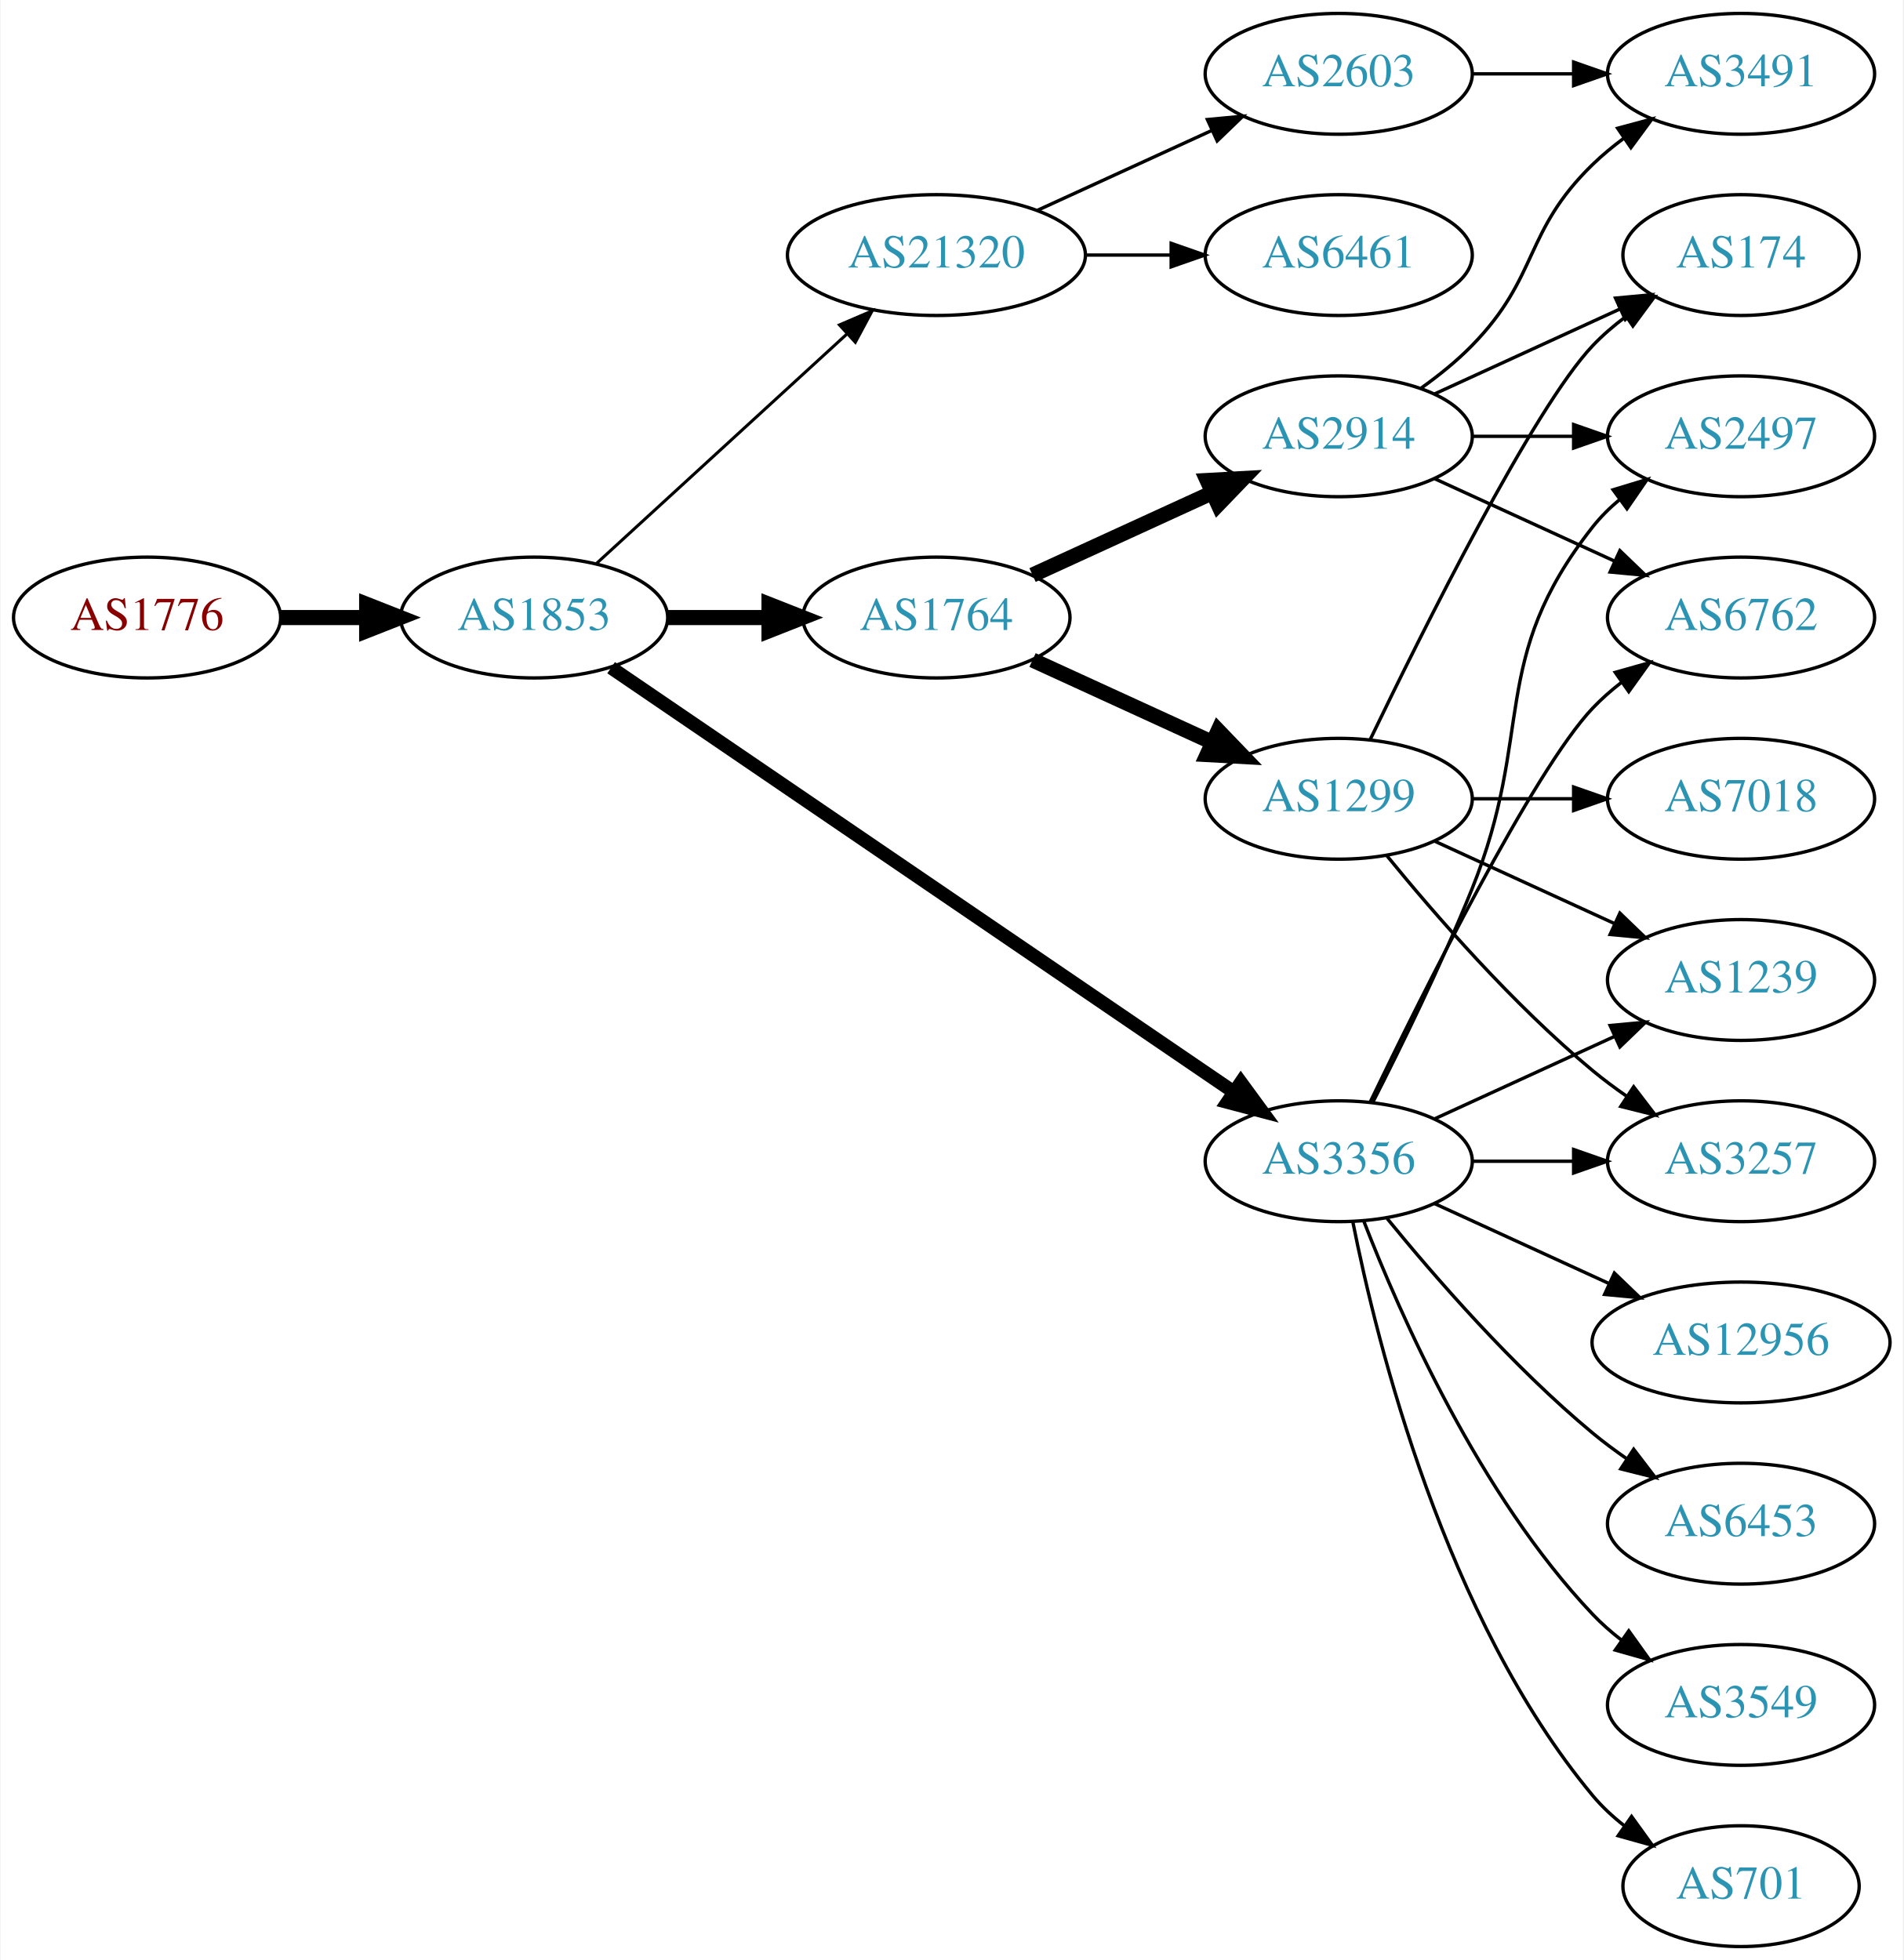
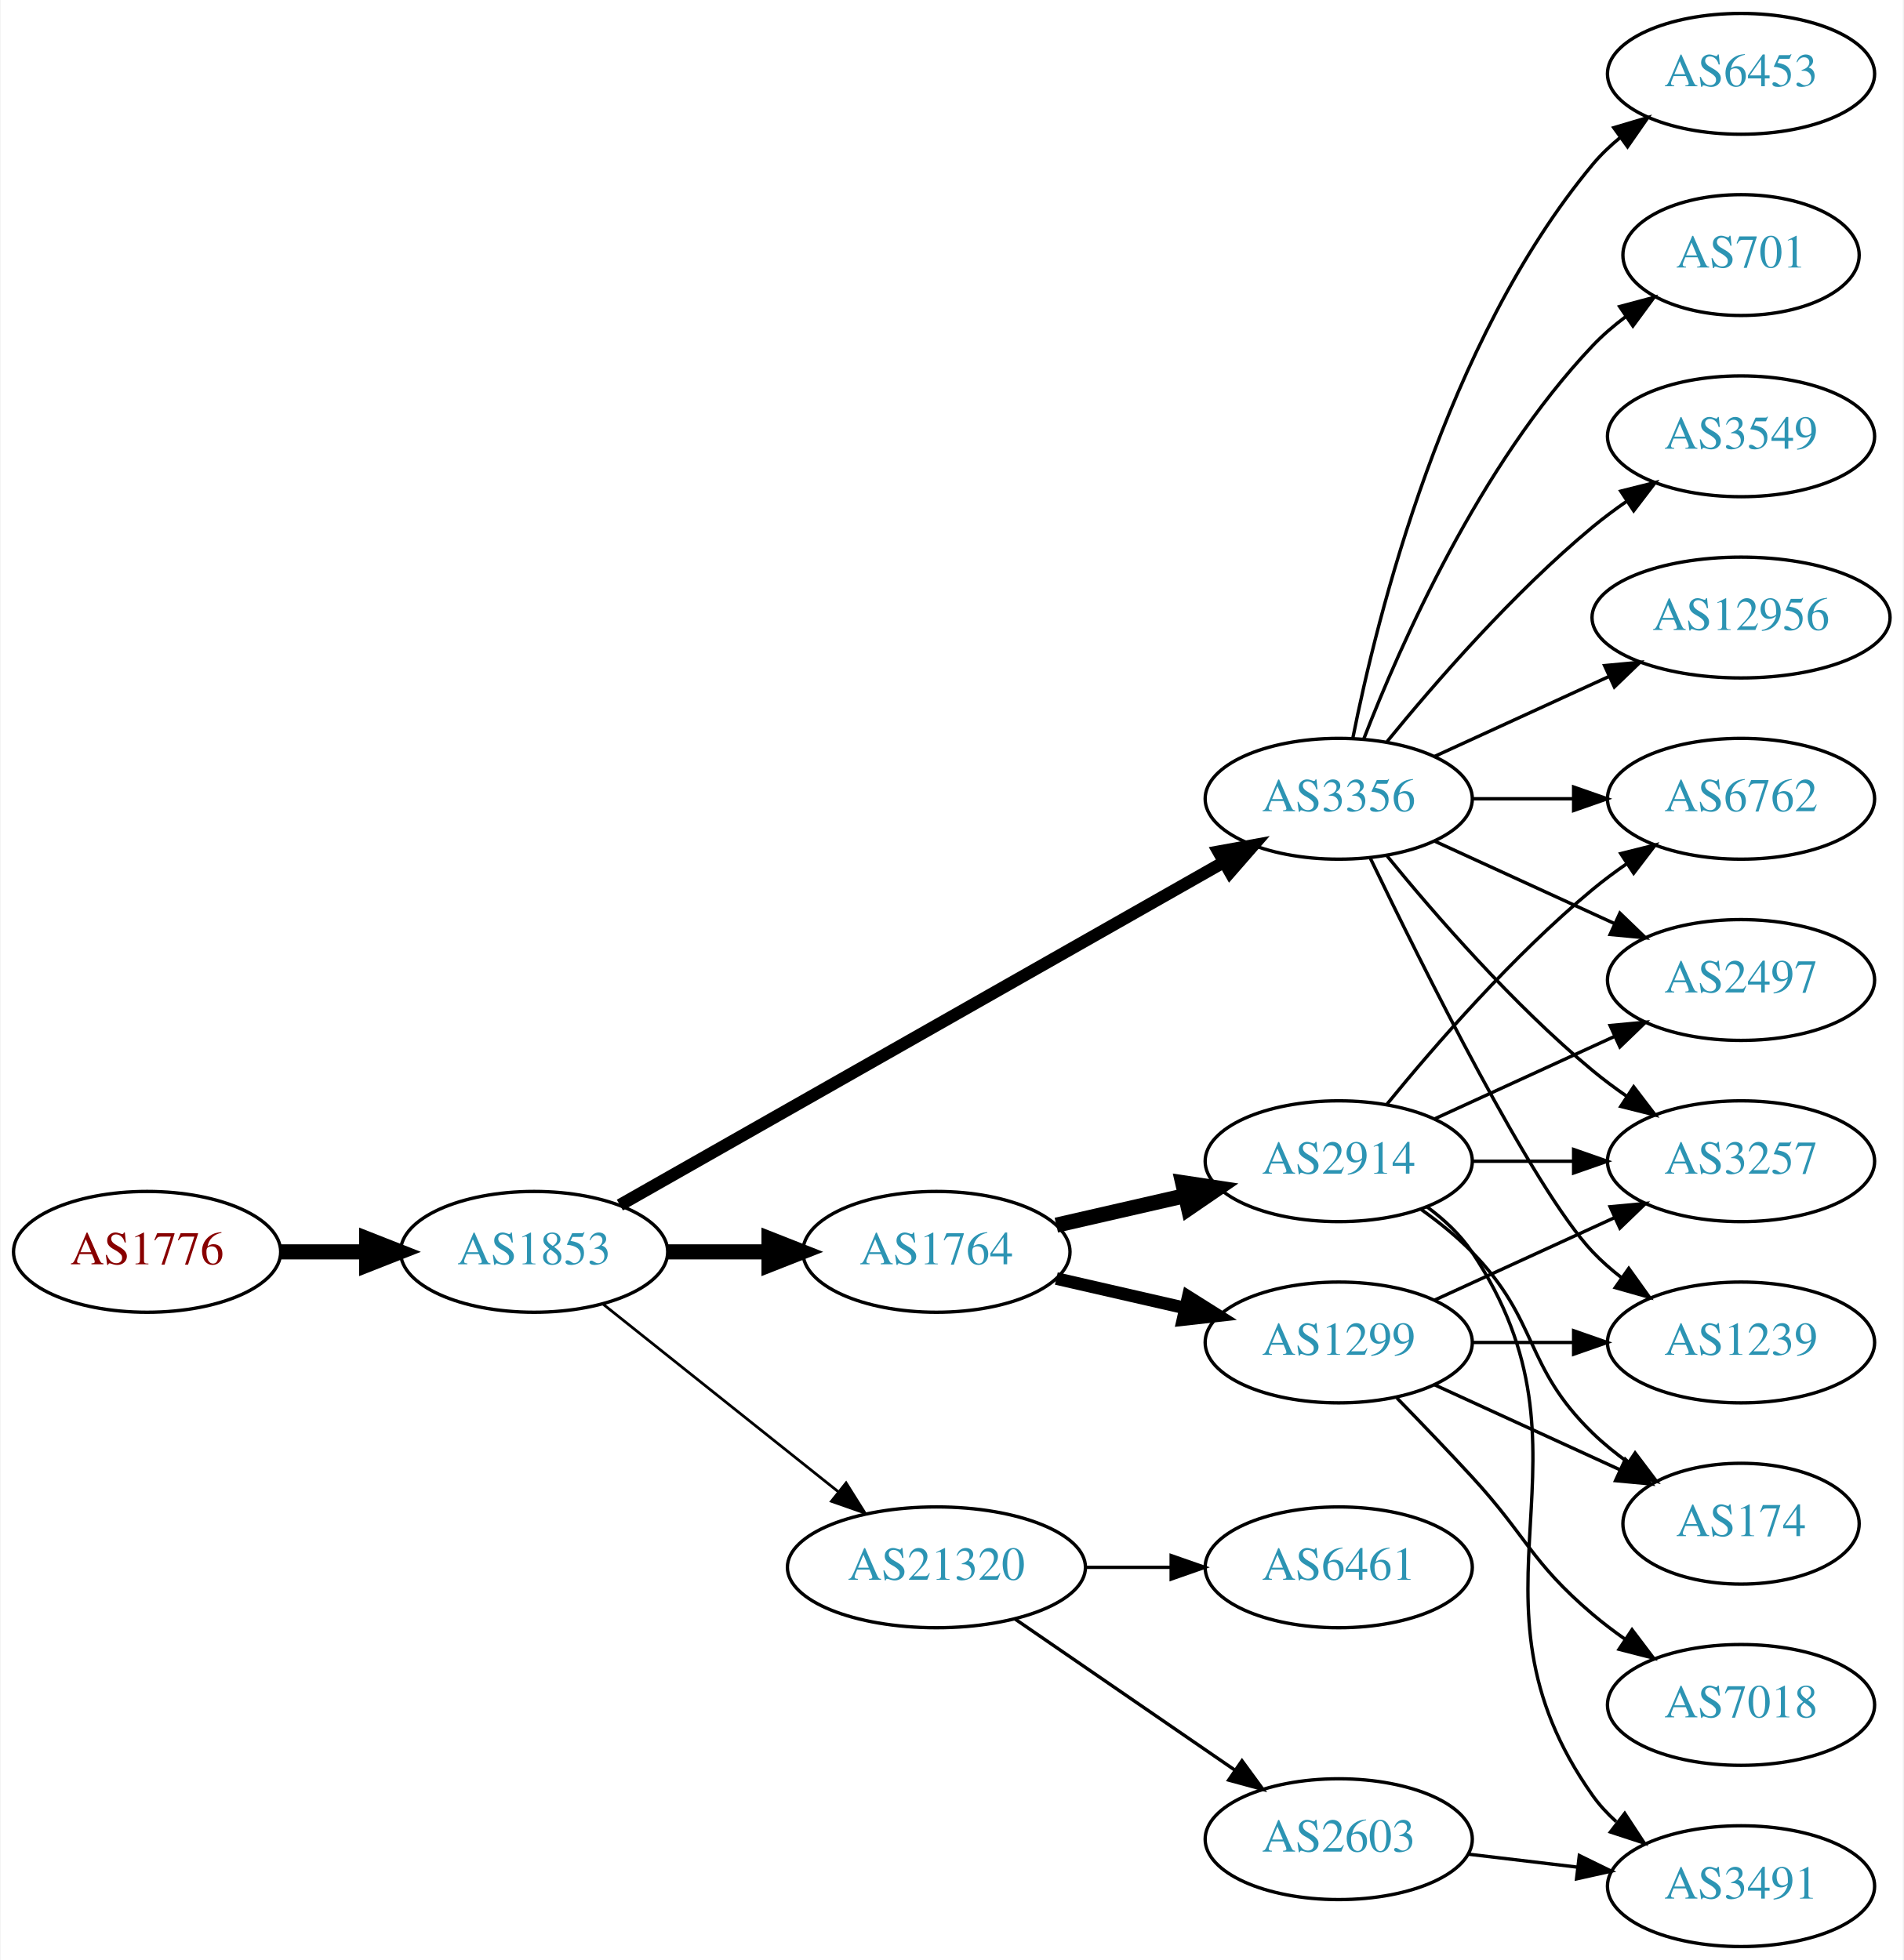
<svg xmlns="http://www.w3.org/2000/svg" xmlns:xlink="http://www.w3.org/1999/xlink" width="567pt" height="584pt" viewBox="0.00 0.00 566.66 584.00">
  <g id="graph0" class="graph" transform="scale(1 1) rotate(0) translate(4 580)">
    <polygon fill="white" stroke="none" points="-4,4 -4,-580 562.663,-580 562.663,4 -4,4" />
    <g id="node1" class="node">
      <g id="a_node1">
        <a xlink:href="/asn/1776" xlink:title="AS1776 ~ Wirtschaftsuniversitaet Wien [AT]">
-           <ellipse fill="#ffffff" stroke="black" cx="39.647" cy="-396" rx="39.794" ry="18" />
-           <text text-anchor="middle" x="39.647" y="-392.3" font-family="Times,serif" font-size="14.00" fill="#880000">AS1776</text>
+           <ellipse fill="#ffffff" stroke="black" cx="39.647" cy="-207" rx="39.794" ry="18" />
+           <text text-anchor="middle" x="39.647" y="-203.3" font-family="Times,serif" font-size="14.00" fill="#880000">AS1776</text>
        </a>
      </g>
    </g>
    <g id="node2" class="node">
      <g id="a_node2">
        <a xlink:href="/asn/1853" xlink:title="AS1853 ~ ACOnet Backbone [AT]">
-           <ellipse fill="#ffffff" stroke="black" cx="154.939" cy="-396" rx="39.794" ry="18" />
-           <text text-anchor="middle" x="154.939" y="-392.3" font-family="Times,serif" font-size="14.00" fill="#2c94b3">AS1853</text>
+           <ellipse fill="#ffffff" stroke="black" cx="154.939" cy="-207" rx="39.794" ry="18" />
+           <text text-anchor="middle" x="154.939" y="-203.3" font-family="Times,serif" font-size="14.00" fill="#2c94b3">AS1853</text>
        </a>
      </g>
    </g>
    <g id="edge1" class="edge">
-       <path fill="none" stroke="black" stroke-width="4.5" d="M79.319,-396C87.522,-396 96.286,-396 104.818,-396" />
-       <polygon fill="black" stroke="black" stroke-width="4.5" points="105.057,-399.938 115.057,-396 105.057,-392.063 105.057,-399.938" />
+       <path fill="none" stroke="black" stroke-width="4.5" d="M79.319,-207C87.522,-207 96.286,-207 104.818,-207" />
+       <polygon fill="black" stroke="black" stroke-width="4.5" points="105.057,-210.938 115.057,-207 105.057,-203.063 105.057,-210.938" />
    </g>
    <g id="node3" class="node">
      <g id="a_node3">
-         <a xlink:href="/asn/1764" xlink:title="AS1764 ~ NEXTLAYER-AS [AT]">
-           <ellipse fill="#ffffff" stroke="black" cx="274.782" cy="-396" rx="39.794" ry="18" />
-           <text text-anchor="middle" x="274.782" y="-392.3" font-family="Times,serif" font-size="14.00" fill="#2c94b3">AS1764</text>
+         <a xlink:href="/asn/3356" xlink:title="AS3356 ~ Level 3 Parent, LLC [US]">
+           <ellipse fill="#ffffff" stroke="black" cx="394.625" cy="-342" rx="39.794" ry="18" />
+           <text text-anchor="middle" x="394.625" y="-338.3" font-family="Times,serif" font-size="14.00" fill="#2c94b3">AS3356</text>
        </a>
      </g>
    </g>
    <g id="edge2" class="edge">
-       <path fill="none" stroke="black" stroke-width="4.5" d="M194.852,-396C204.405,-396 214.755,-396 224.718,-396" />
-       <polygon fill="black" stroke="black" stroke-width="4.5" points="224.91,-399.938 234.91,-396 224.91,-392.063 224.91,-399.938" />
+       <path fill="none" stroke="black" stroke-width="3.682" d="M180.481,-220.939C223.381,-245.305 312.036,-295.659 360.392,-323.125" />
+       <polygon fill="black" stroke="black" stroke-width="3.682" points="358.793,-326.241 369.217,-328.137 362.25,-320.155 358.793,-326.241" />
    </g>
    <g id="node4" class="node">
      <g id="a_node4">
-         <a xlink:href="/asn/3356" xlink:title="AS3356 ~ Level 3 Parent, LLC [US]">
-           <ellipse fill="#ffffff" stroke="black" cx="394.625" cy="-234" rx="39.794" ry="18" />
-           <text text-anchor="middle" x="394.625" y="-230.3" font-family="Times,serif" font-size="14.00" fill="#2c94b3">AS3356</text>
+         <a xlink:href="/asn/1764" xlink:title="AS1764 ~ NEXTLAYER-AS [AT]">
+           <ellipse fill="#ffffff" stroke="black" cx="274.782" cy="-207" rx="39.794" ry="18" />
+           <text text-anchor="middle" x="274.782" y="-203.3" font-family="Times,serif" font-size="14.00" fill="#2c94b3">AS1764</text>
        </a>
      </g>
    </g>
    <g id="edge3" class="edge">
-       <path fill="none" stroke="black" stroke-width="4.05" d="M177.874,-381.05C220.501,-351.996 314.596,-287.864 363.216,-254.726" />
-       <polygon fill="black" stroke="black" stroke-width="4.05" points="365.475,-257.474 371.743,-248.914 361.484,-251.618 365.475,-257.474" />
+       <path fill="none" stroke="black" stroke-width="4.5" d="M194.852,-207C204.405,-207 214.755,-207 224.718,-207" />
+       <polygon fill="black" stroke="black" stroke-width="4.5" points="224.91,-210.938 234.91,-207 224.91,-203.063 224.91,-210.938" />
    </g>
    <g id="node5" class="node">
      <g id="a_node5">
        <a xlink:href="/asn/21320" xlink:title="AS21320 ~ GEANT Vereniging [EU]">
-           <ellipse fill="#ffffff" stroke="black" cx="274.782" cy="-504" rx="44.393" ry="18" />
-           <text text-anchor="middle" x="274.782" y="-500.3" font-family="Times,serif" font-size="14.00" fill="#2c94b3">AS21320</text>
+           <ellipse fill="#ffffff" stroke="black" cx="274.782" cy="-113" rx="44.393" ry="18" />
+           <text text-anchor="middle" x="274.782" y="-109.3" font-family="Times,serif" font-size="14.00" fill="#2c94b3">AS21320</text>
        </a>
      </g>
    </g>
    <g id="edge4" class="edge">
-       <path fill="none" stroke="black" stroke-width="0.9" d="M173.582,-412.169C193.339,-430.276 225.542,-459.789 248.093,-480.457" />
-       <polygon fill="black" stroke="black" stroke-width="0.9" points="245.894,-483.189 255.631,-487.365 250.624,-478.029 245.894,-483.189" />
+       <path fill="none" stroke="black" stroke-width="0.818" d="M175.399,-191.478C194.528,-176.219 223.927,-152.768 245.609,-135.473" />
+       <polygon fill="black" stroke="black" stroke-width="0.818" points="247.868,-138.148 253.503,-129.176 243.503,-132.676 247.868,-138.148" />
    </g>
    <g id="node6" class="node">
      <g id="a_node6">
-         <a xlink:href="/asn/1299" xlink:title="AS1299 ~ Telia Carrier [EU]">
-           <ellipse fill="#ffffff" stroke="black" cx="394.625" cy="-342" rx="39.794" ry="18" />
-           <text text-anchor="middle" x="394.625" y="-338.3" font-family="Times,serif" font-size="14.00" fill="#2c94b3">AS1299</text>
+         <a xlink:href="/asn/701" xlink:title="AS701 ~ UUNET [US]">
+           <ellipse fill="#ffffff" stroke="black" cx="514.467" cy="-504" rx="35.194" ry="18" />
+           <text text-anchor="middle" x="514.467" y="-500.3" font-family="Times,serif" font-size="14.00" fill="#2c94b3">AS701</text>
        </a>
      </g>
    </g>
    <g id="edge5" class="edge">
-       <path fill="none" stroke="black" stroke-width="4.5" d="M303.411,-383.339C319.368,-376.027 339.638,-366.739 356.921,-358.819" />
-       <polygon fill="black" stroke="black" stroke-width="4.5" points="358.718,-362.327 366.169,-354.581 355.438,-355.168 358.718,-362.327" />
+       <path fill="none" stroke="black" d="M402.148,-359.994C412.898,-387.728 436.555,-441.429 470.271,-477 473.214,-480.105 476.587,-483.001 480.123,-485.655" />
+       <polygon fill="black" stroke="black" points="478.308,-488.654 488.542,-491.397 482.252,-482.871 478.308,-488.654" />
    </g>
    <g id="node7" class="node">
      <g id="a_node7">
-         <a xlink:href="/asn/2914" xlink:title="AS2914 ~ NTT America, Inc. [US]">
-           <ellipse fill="#ffffff" stroke="black" cx="394.625" cy="-450" rx="39.794" ry="18" />
-           <text text-anchor="middle" x="394.625" y="-446.3" font-family="Times,serif" font-size="14.00" fill="#2c94b3">AS2914</text>
+         <a xlink:href="/asn/3549" xlink:title="AS3549 ~ Level 3 Parent, LLC [US]">
+           <ellipse fill="#ffffff" stroke="black" cx="514.467" cy="-450" rx="39.794" ry="18" />
+           <text text-anchor="middle" x="514.467" y="-446.3" font-family="Times,serif" font-size="14.00" fill="#2c94b3">AS3549</text>
        </a>
      </g>
    </g>
    <g id="edge6" class="edge">
-       <path fill="none" stroke="black" stroke-width="4.5" d="M303.411,-408.661C319.368,-415.973 339.638,-425.261 356.921,-433.181" />
-       <polygon fill="black" stroke="black" stroke-width="4.5" points="355.438,-436.832 366.169,-437.419 358.718,-429.673 355.438,-436.832" />
+       <path fill="none" stroke="black" d="M409.044,-359.065C423.158,-376.375 446.573,-403.345 470.271,-423 473.487,-425.668 476.988,-428.27 480.558,-430.741" />
+       <polygon fill="black" stroke="black" points="478.636,-433.666 488.915,-436.236 482.482,-427.817 478.636,-433.666" />
    </g>
    <g id="node8" class="node">
      <g id="a_node8">
-         <a xlink:href="/asn/6762" xlink:title="AS6762 ~ TELECOM ITALIA SPARKLE S.p.A. [IT]">
-           <ellipse fill="#ffffff" stroke="black" cx="514.467" cy="-396" rx="39.794" ry="18" />
-           <text text-anchor="middle" x="514.467" y="-392.3" font-family="Times,serif" font-size="14.00" fill="#2c94b3">AS6762</text>
-         </a>
-       </g>
-     </g>
-     <g id="edge19" class="edge">
-       <path fill="none" stroke="black" d="M403.972,-251.595C419.439,-283.732 452.584,-350.34 470.271,-369 472.857,-371.728 475.774,-374.294 478.843,-376.677" />
-       <polygon fill="black" stroke="black" points="476.997,-379.658 487.191,-382.543 481.021,-373.93 476.997,-379.658" />
+         <a xlink:href="/asn/12956" xlink:title="AS12956 ~ TELXIUS [ES]">
+           <ellipse fill="#ffffff" stroke="black" cx="514.467" cy="-396" rx="44.393" ry="18" />
+           <text text-anchor="middle" x="514.467" y="-392.3" font-family="Times,serif" font-size="14.00" fill="#2c94b3">AS12956</text>
+         </a>
+       </g>
+     </g>
+     <g id="edge7" class="edge">
+       <path fill="none" stroke="black" d="M423.253,-354.661C438.751,-361.762 458.318,-370.728 475.264,-378.494" />
+       <polygon fill="black" stroke="black" points="473.818,-381.681 484.367,-382.665 476.734,-375.317 473.818,-381.681" />
+     </g>
+     <g id="node9" class="node">
+       <g id="a_node9">
+         <a xlink:href="/asn/6453" xlink:title="AS6453 ~ TATA COMMUNICATIONS (AMERICA) INC [US]">
+           <ellipse fill="#ffffff" stroke="black" cx="514.467" cy="-558" rx="39.794" ry="18" />
+           <text text-anchor="middle" x="514.467" y="-554.3" font-family="Times,serif" font-size="14.00" fill="#2c94b3">AS6453</text>
+         </a>
+       </g>
+     </g>
+     <g id="edge8" class="edge">
+       <path fill="none" stroke="black" d="M398.823,-360.073C405.987,-396.141 426.261,-478.125 470.271,-531 472.676,-533.889 475.472,-536.563 478.465,-539.013" />
+       <polygon fill="black" stroke="black" points="476.553,-541.95 486.708,-544.973 480.654,-536.277 476.553,-541.95" />
+     </g>
+     <g id="node10" class="node">
+       <g id="a_node10">
+         <a xlink:href="/asn/1239" xlink:title="AS1239 ~ Sprint [US]">
+           <ellipse fill="#ffffff" stroke="black" cx="514.467" cy="-180" rx="39.794" ry="18" />
+           <text text-anchor="middle" x="514.467" y="-176.3" font-family="Times,serif" font-size="14.00" fill="#2c94b3">AS1239</text>
+         </a>
+       </g>
+     </g>
+     <g id="edge9" class="edge">
+       <path fill="none" stroke="black" d="M403.972,-324.405C419.439,-292.268 452.584,-225.66 470.271,-207 472.857,-204.272 475.774,-201.706 478.843,-199.323" />
+       <polygon fill="black" stroke="black" points="481.021,-202.07 487.191,-193.457 476.997,-196.342 481.021,-202.07" />
    </g>
    <g id="node11" class="node">
      <g id="a_node11">
+         <a xlink:href="/asn/6762" xlink:title="AS6762 ~ TELECOM ITALIA SPARKLE S.p.A. [IT]">
+           <ellipse fill="#ffffff" stroke="black" cx="514.467" cy="-342" rx="39.794" ry="18" />
+           <text text-anchor="middle" x="514.467" y="-338.3" font-family="Times,serif" font-size="14.00" fill="#2c94b3">AS6762</text>
+         </a>
+       </g>
+     </g>
+     <g id="edge10" class="edge">
+       <path fill="none" stroke="black" d="M434.537,-342C444.091,-342 454.44,-342 464.403,-342" />
+       <polygon fill="black" stroke="black" points="464.595,-345.5 474.595,-342 464.595,-338.5 464.595,-345.5" />
+     </g>
+     <g id="node12" class="node">
+       <g id="a_node12">
        <a xlink:href="/asn/2497" xlink:title="AS2497 ~ Internet Initiative Japan Inc. [JP]">
-           <ellipse fill="#ffffff" stroke="black" cx="514.467" cy="-450" rx="39.794" ry="18" />
-           <text text-anchor="middle" x="514.467" y="-446.3" font-family="Times,serif" font-size="14.00" fill="#2c94b3">AS2497</text>
-         </a>
-       </g>
-     </g>
-     <g id="edge17" class="edge">
-       <path fill="none" stroke="black" d="M404.705,-251.417C412.974,-267.634 425.235,-292.603 434.271,-315 453.201,-361.922 438.972,-383.246 470.271,-423 472.596,-425.953 475.34,-428.67 478.299,-431.147" />
-       <polygon fill="black" stroke="black" points="476.358,-434.064 486.496,-437.145 480.492,-428.415 476.358,-434.064" />
+           <ellipse fill="#ffffff" stroke="black" cx="514.467" cy="-288" rx="39.794" ry="18" />
+           <text text-anchor="middle" x="514.467" y="-284.3" font-family="Times,serif" font-size="14.00" fill="#2c94b3">AS2497</text>
+         </a>
+       </g>
+     </g>
+     <g id="edge11" class="edge">
+       <path fill="none" stroke="black" d="M423.253,-329.339C439.21,-322.027 459.481,-312.739 476.764,-304.819" />
+       <polygon fill="black" stroke="black" points="478.378,-307.929 486.011,-300.581 475.462,-301.565 478.378,-307.929" />
    </g>
    <g id="node13" class="node">
      <g id="a_node13">
        <a xlink:href="/asn/3257" xlink:title="AS3257 ~ GTT [DE]">
          <ellipse fill="#ffffff" stroke="black" cx="514.467" cy="-234" rx="39.794" ry="18" />
          <text text-anchor="middle" x="514.467" y="-230.3" font-family="Times,serif" font-size="14.00" fill="#2c94b3">AS3257</text>
        </a>
      </g>
    </g>
+     <g id="edge12" class="edge">
+       <path fill="none" stroke="black" d="M409.044,-324.935C423.158,-307.625 446.573,-280.655 470.271,-261 473.487,-258.332 476.988,-255.73 480.558,-253.259" />
+       <polygon fill="black" stroke="black" points="482.482,-256.183 488.915,-247.764 478.636,-250.334 482.482,-256.183" />
+     </g>
+     <g id="node14" class="node">
+       <g id="a_node14">
+         <a xlink:href="/asn/1299" xlink:title="AS1299 ~ Telia Carrier [EU]">
+           <ellipse fill="#ffffff" stroke="black" cx="394.625" cy="-180" rx="39.794" ry="18" />
+           <text text-anchor="middle" x="394.625" y="-176.3" font-family="Times,serif" font-size="14.00" fill="#2c94b3">AS1299</text>
+         </a>
+       </g>
+     </g>
+     <g id="edge13" class="edge">
+       <path fill="none" stroke="black" stroke-width="3.75" d="M310.501,-199.045C322.501,-196.296 336.122,-193.175 348.815,-190.267" />
+       <polygon fill="black" stroke="black" stroke-width="3.75" points="349.78,-193.636 358.746,-187.991 348.217,-186.813 349.78,-193.636" />
+     </g>
+     <g id="node15" class="node">
+       <g id="a_node15">
+         <a xlink:href="/asn/2914" xlink:title="AS2914 ~ NTT America, Inc. [US]">
+           <ellipse fill="#ffffff" stroke="black" cx="394.625" cy="-234" rx="39.794" ry="18" />
+           <text text-anchor="middle" x="394.625" y="-230.3" font-family="Times,serif" font-size="14.00" fill="#2c94b3">AS2914</text>
+         </a>
+       </g>
+     </g>
+     <g id="edge14" class="edge">
+       <path fill="none" stroke="black" stroke-width="4.5" d="M310.501,-214.955C322.501,-217.704 336.122,-220.825 348.815,-223.733" />
+       <polygon fill="black" stroke="black" stroke-width="4.5" points="348.119,-227.613 358.746,-226.009 349.878,-219.937 348.119,-227.613" />
+     </g>
+     <g id="node19" class="node">
+       <g id="a_node19">
+         <a xlink:href="/asn/6461" xlink:title="AS6461 ~ Zayo Bandwidth [US]">
+           <ellipse fill="#ffffff" stroke="black" cx="394.625" cy="-113" rx="39.794" ry="18" />
+           <text text-anchor="middle" x="394.625" y="-109.3" font-family="Times,serif" font-size="14.00" fill="#2c94b3">AS6461</text>
+         </a>
+       </g>
+     </g>
+     <g id="edge24" class="edge">
+       <path fill="none" stroke="black" d="M318.993,-113C327.306,-113 336.068,-113 344.551,-113" />
+       <polygon fill="black" stroke="black" points="344.709,-116.5 354.709,-113 344.709,-109.5 344.709,-116.5" />
+     </g>
+     <g id="node20" class="node">
+       <g id="a_node20">
+         <a xlink:href="/asn/2603" xlink:title="AS2603 ~ NORDUnet [NO]">
+           <ellipse fill="#ffffff" stroke="black" cx="394.625" cy="-32" rx="39.794" ry="18" />
+           <text text-anchor="middle" x="394.625" y="-28.3" font-family="Times,serif" font-size="14.00" fill="#2c94b3">AS2603</text>
+         </a>
+       </g>
+     </g>
+     <g id="edge25" class="edge">
+       <path fill="none" stroke="black" d="M298.225,-97.574C316.806,-84.802 343.367,-66.545 363.746,-52.537" />
+       <polygon fill="black" stroke="black" points="365.802,-55.371 372.061,-46.822 361.837,-49.602 365.802,-55.371" />
+     </g>
+     <g id="edge16" class="edge">
+       <path fill="none" stroke="black" d="M434.537,-180C444.091,-180 454.44,-180 464.403,-180" />
+       <polygon fill="black" stroke="black" points="464.595,-183.5 474.595,-180 464.595,-176.5 464.595,-183.5" />
+     </g>
+     <g id="edge15" class="edge">
+       <path fill="none" stroke="black" d="M423.253,-192.661C439.21,-199.973 459.481,-209.261 476.764,-217.181" />
+       <polygon fill="black" stroke="black" points="475.462,-220.435 486.011,-221.419 478.378,-214.071 475.462,-220.435" />
+     </g>
+     <g id="node16" class="node">
+       <g id="a_node16">
+         <a xlink:href="/asn/7018" xlink:title="AS7018 ~ AT&amp;T Services, Inc. [US]">
+           <ellipse fill="#ffffff" stroke="black" cx="514.467" cy="-72" rx="39.794" ry="18" />
+           <text text-anchor="middle" x="514.467" y="-68.3" font-family="Times,serif" font-size="14.00" fill="#2c94b3">AS7018</text>
+         </a>
+       </g>
+     </g>
+     <g id="edge17" class="edge">
+       <path fill="none" stroke="black" d="M411.975,-163.432C418.927,-156.296 427.075,-147.812 434.271,-140 450.7,-122.164 451.793,-114.704 470.271,-99 473.293,-96.432 476.582,-93.935 479.951,-91.563" />
+       <polygon fill="black" stroke="black" points="481.996,-94.406 488.386,-85.955 478.12,-88.577 481.996,-94.406" />
+     </g>
+     <g id="node17" class="node">
+       <g id="a_node17">
+         <a xlink:href="/asn/174" xlink:title="AS174 ~ Cogent Communications [US]">
+           <ellipse fill="#ffffff" stroke="black" cx="514.467" cy="-126" rx="35.194" ry="18" />
+           <text text-anchor="middle" x="514.467" y="-122.3" font-family="Times,serif" font-size="14.00" fill="#2c94b3">AS174</text>
+         </a>
+       </g>
+     </g>
    <g id="edge18" class="edge">
+       <path fill="none" stroke="black" d="M423.253,-167.339C439.67,-159.817 460.651,-150.202 478.248,-142.139" />
+       <polygon fill="black" stroke="black" points="479.993,-145.189 487.625,-137.842 477.076,-138.826 479.993,-145.189" />
+     </g>
+     <g id="edge21" class="edge">
+       <path fill="none" stroke="black" d="M409.044,-251.065C423.158,-268.375 446.573,-295.345 470.271,-315 473.487,-317.668 476.988,-320.27 480.558,-322.741" />
+       <polygon fill="black" stroke="black" points="478.636,-325.666 488.915,-328.236 482.482,-319.817 478.636,-325.666" />
+     </g>
+     <g id="edge19" class="edge">
+       <path fill="none" stroke="black" d="M423.253,-246.661C439.21,-253.973 459.481,-263.261 476.764,-271.181" />
+       <polygon fill="black" stroke="black" points="475.462,-274.435 486.011,-275.419 478.378,-268.071 475.462,-274.435" />
+     </g>
+     <g id="edge20" class="edge">
      <path fill="none" stroke="black" d="M434.537,-234C444.091,-234 454.44,-234 464.403,-234" />
      <polygon fill="black" stroke="black" points="464.595,-237.5 474.595,-234 464.595,-230.5 464.595,-237.5" />
    </g>
-     <g id="node14" class="node">
-       <g id="a_node14">
-         <a xlink:href="/asn/1239" xlink:title="AS1239 ~ Sprint [US]">
-           <ellipse fill="#ffffff" stroke="black" cx="514.467" cy="-288" rx="39.794" ry="18" />
-           <text text-anchor="middle" x="514.467" y="-284.3" font-family="Times,serif" font-size="14.00" fill="#2c94b3">AS1239</text>
-         </a>
-       </g>
-     </g>
-     <g id="edge21" class="edge">
-       <path fill="none" stroke="black" d="M423.253,-246.661C439.21,-253.973 459.481,-263.261 476.764,-271.181" />
-       <polygon fill="black" stroke="black" points="475.462,-274.435 486.011,-275.419 478.378,-268.071 475.462,-274.435" />
-     </g>
-     <g id="node15" class="node">
-       <g id="a_node15">
-         <a xlink:href="/asn/6453" xlink:title="AS6453 ~ TATA COMMUNICATIONS (AMERICA) INC [US]">
-           <ellipse fill="#ffffff" stroke="black" cx="514.467" cy="-126" rx="39.794" ry="18" />
-           <text text-anchor="middle" x="514.467" y="-122.3" font-family="Times,serif" font-size="14.00" fill="#2c94b3">AS6453</text>
-         </a>
-       </g>
-     </g>
-     <g id="edge15" class="edge">
-       <path fill="none" stroke="black" d="M409.044,-216.935C423.158,-199.625 446.573,-172.655 470.271,-153 473.487,-150.332 476.988,-147.73 480.558,-145.259" />
-       <polygon fill="black" stroke="black" points="482.482,-148.183 488.915,-139.764 478.636,-142.334 482.482,-148.183" />
-     </g>
-     <g id="node16" class="node">
-       <g id="a_node16">
-         <a xlink:href="/asn/3549" xlink:title="AS3549 ~ Level 3 Parent, LLC [US]">
-           <ellipse fill="#ffffff" stroke="black" cx="514.467" cy="-72" rx="39.794" ry="18" />
-           <text text-anchor="middle" x="514.467" y="-68.3" font-family="Times,serif" font-size="14.00" fill="#2c94b3">AS3549</text>
-         </a>
-       </g>
-     </g>
-     <g id="edge16" class="edge">
-       <path fill="none" stroke="black" d="M402.148,-216.006C412.898,-188.272 436.555,-134.571 470.271,-99 472.857,-96.272 475.774,-93.706 478.843,-91.323" />
-       <polygon fill="black" stroke="black" points="481.021,-94.07 487.191,-85.457 476.997,-88.342 481.021,-94.07" />
-     </g>
-     <g id="node17" class="node">
-       <g id="a_node17">
-         <a xlink:href="/asn/701" xlink:title="AS701 ~ UUNET [US]">
-           <ellipse fill="#ffffff" stroke="black" cx="514.467" cy="-18" rx="35.194" ry="18" />
-           <text text-anchor="middle" x="514.467" y="-14.3" font-family="Times,serif" font-size="14.00" fill="#2c94b3">AS701</text>
-         </a>
-       </g>
-     </g>
-     <g id="edge20" class="edge">
-       <path fill="none" stroke="black" d="M398.823,-215.927C405.987,-179.859 426.261,-97.875 470.271,-45 473.008,-41.712 476.253,-38.702 479.716,-35.983" />
-       <polygon fill="black" stroke="black" points="481.853,-38.761 488.057,-30.173 477.851,-33.017 481.853,-38.761" />
+     <g id="edge22" class="edge">
+       <path fill="none" stroke="black" d="M419.219,-219.611C424.475,-215.852 429.806,-211.563 434.271,-207 454.443,-186.383 449.578,-173.094 470.271,-153 473.499,-149.866 477.15,-146.911 480.928,-144.188" />
+       <polygon fill="black" stroke="black" points="482.907,-147.075 489.288,-138.617 479.025,-141.25 482.907,-147.075" />
    </g>
    <g id="node18" class="node">
      <g id="a_node18">
-         <a xlink:href="/asn/12956" xlink:title="AS12956 ~ TELXIUS [ES]">
-           <ellipse fill="#ffffff" stroke="black" cx="514.467" cy="-180" rx="44.393" ry="18" />
-           <text text-anchor="middle" x="514.467" y="-176.3" font-family="Times,serif" font-size="14.00" fill="#2c94b3">AS12956</text>
-         </a>
-       </g>
-     </g>
-     <g id="edge22" class="edge">
-       <path fill="none" stroke="black" d="M423.253,-221.339C438.751,-214.238 458.318,-205.272 475.264,-197.506" />
-       <polygon fill="black" stroke="black" points="476.734,-200.683 484.367,-193.335 473.818,-194.319 476.734,-200.683" />
-     </g>
-     <g id="node19" class="node">
-       <g id="a_node19">
-         <a xlink:href="/asn/2603" xlink:title="AS2603 ~ NORDUnet [NO]">
-           <ellipse fill="#ffffff" stroke="black" cx="394.625" cy="-558" rx="39.794" ry="18" />
-           <text text-anchor="middle" x="394.625" y="-554.3" font-family="Times,serif" font-size="14.00" fill="#2c94b3">AS2603</text>
+         <a xlink:href="/asn/3491" xlink:title="AS3491 ~ PCCW Global, Inc. [US]">
+           <ellipse fill="#ffffff" stroke="black" cx="514.467" cy="-18" rx="39.794" ry="18" />
+           <text text-anchor="middle" x="514.467" y="-14.3" font-family="Times,serif" font-size="14.00" fill="#2c94b3">AS3491</text>
        </a>
      </g>
    </g>
    <g id="edge23" class="edge">
-       <path fill="none" stroke="black" d="M304.912,-517.348C320.523,-524.502 339.92,-533.391 356.593,-541.03" />
-       <polygon fill="black" stroke="black" points="355.496,-544.378 366.045,-545.362 358.412,-538.014 355.496,-544.378" />
-     </g>
-     <g id="node20" class="node">
-       <g id="a_node20">
-         <a xlink:href="/asn/6461" xlink:title="AS6461 ~ ZAYO-6461 [US]">
-           <ellipse fill="#ffffff" stroke="black" cx="394.625" cy="-504" rx="39.794" ry="18" />
-           <text text-anchor="middle" x="394.625" y="-500.3" font-family="Times,serif" font-size="14.00" fill="#2c94b3">AS6461</text>
-         </a>
-       </g>
-     </g>
-     <g id="edge24" class="edge">
-       <path fill="none" stroke="black" d="M318.993,-504C327.306,-504 336.068,-504 344.551,-504" />
-       <polygon fill="black" stroke="black" points="344.709,-507.5 354.709,-504 344.709,-500.5 344.709,-507.5" />
-     </g>
-     <g id="node10" class="node">
-       <g id="a_node10">
-         <a xlink:href="/asn/174" xlink:title="AS174 ~ Cogent Communications [US]">
-           <ellipse fill="#ffffff" stroke="black" cx="514.467" cy="-504" rx="35.194" ry="18" />
-           <text text-anchor="middle" x="514.467" y="-500.3" font-family="Times,serif" font-size="14.00" fill="#2c94b3">AS174</text>
-         </a>
-       </g>
-     </g>
-     <g id="edge12" class="edge">
-       <path fill="none" stroke="black" d="M403.972,-359.595C419.439,-391.732 452.584,-458.34 470.271,-477 473.214,-480.105 476.587,-483.001 480.123,-485.655" />
-       <polygon fill="black" stroke="black" points="478.308,-488.654 488.542,-491.397 482.252,-482.871 478.308,-488.654" />
-     </g>
-     <g id="node12" class="node">
-       <g id="a_node12">
-         <a xlink:href="/asn/7018" xlink:title="AS7018 ~ AT&amp;T Services, Inc. [US]">
-           <ellipse fill="#ffffff" stroke="black" cx="514.467" cy="-342" rx="39.794" ry="18" />
-           <text text-anchor="middle" x="514.467" y="-338.3" font-family="Times,serif" font-size="14.00" fill="#2c94b3">AS7018</text>
-         </a>
-       </g>
-     </g>
-     <g id="edge11" class="edge">
-       <path fill="none" stroke="black" d="M434.537,-342C444.091,-342 454.44,-342 464.403,-342" />
-       <polygon fill="black" stroke="black" points="464.595,-345.5 474.595,-342 464.595,-338.5 464.595,-345.5" />
-     </g>
-     <g id="edge13" class="edge">
-       <path fill="none" stroke="black" d="M409.044,-324.935C423.158,-307.625 446.573,-280.655 470.271,-261 473.487,-258.332 476.988,-255.73 480.558,-253.259" />
-       <polygon fill="black" stroke="black" points="482.482,-256.183 488.915,-247.764 478.636,-250.334 482.482,-256.183" />
-     </g>
-     <g id="edge14" class="edge">
-       <path fill="none" stroke="black" d="M423.253,-329.339C439.21,-322.027 459.481,-312.739 476.764,-304.819" />
-       <polygon fill="black" stroke="black" points="478.378,-307.929 486.011,-300.581 475.462,-301.565 478.378,-307.929" />
-     </g>
-     <g id="edge7" class="edge">
-       <path fill="none" stroke="black" d="M423.253,-437.339C439.21,-430.027 459.481,-420.739 476.764,-412.819" />
-       <polygon fill="black" stroke="black" points="478.378,-415.929 486.011,-408.581 475.462,-409.565 478.378,-415.929" />
-     </g>
-     <g id="node9" class="node">
-       <g id="a_node9">
-         <a xlink:href="/asn/3491" xlink:title="AS3491 ~ PCCW Global, Inc. [US]">
-           <ellipse fill="#ffffff" stroke="black" cx="514.467" cy="-558" rx="39.794" ry="18" />
-           <text text-anchor="middle" x="514.467" y="-554.3" font-family="Times,serif" font-size="14.00" fill="#2c94b3">AS3491</text>
-         </a>
-       </g>
-     </g>
-     <g id="edge8" class="edge">
-       <path fill="none" stroke="black" d="M419.219,-464.389C424.475,-468.148 429.806,-472.437 434.271,-477 454.443,-497.617 449.578,-510.906 470.271,-531 473.116,-533.763 476.29,-536.386 479.59,-538.834" />
-       <polygon fill="black" stroke="black" points="477.707,-541.786 487.938,-544.538 481.656,-536.006 477.707,-541.786" />
-     </g>
-     <g id="edge9" class="edge">
-       <path fill="none" stroke="black" d="M423.253,-462.661C439.67,-470.183 460.651,-479.798 478.248,-487.861" />
-       <polygon fill="black" stroke="black" points="477.076,-491.174 487.625,-492.158 479.993,-484.811 477.076,-491.174" />
-     </g>
-     <g id="edge10" class="edge">
-       <path fill="none" stroke="black" d="M434.537,-450C444.091,-450 454.44,-450 464.403,-450" />
-       <polygon fill="black" stroke="black" points="464.595,-453.5 474.595,-450 464.595,-446.5 464.595,-453.5" />
-     </g>
-     <g id="edge25" class="edge">
-       <path fill="none" stroke="black" d="M434.537,-558C444.091,-558 454.44,-558 464.403,-558" />
-       <polygon fill="black" stroke="black" points="464.595,-561.5 474.595,-558 464.595,-554.5 464.595,-561.5" />
+       <path fill="none" stroke="black" d="M420.944,-220.393C425.999,-216.649 430.811,-212.169 434.271,-207 475.296,-145.706 427.692,-105.225 470.271,-45 472.262,-42.184 474.649,-39.599 477.265,-37.24" />
+       <polygon fill="black" stroke="black" points="479.818,-39.694 485.633,-30.838 475.564,-34.135 479.818,-39.694" />
+     </g>
+     <g id="edge26" class="edge">
+       <path fill="none" stroke="black" d="M433.235,-27.532C443.546,-26.307 454.863,-24.962 465.663,-23.679" />
+       <polygon fill="black" stroke="black" points="466.293,-27.129 475.81,-22.474 465.467,-20.178 466.293,-27.129" />
    </g>
  </g>
</svg>
